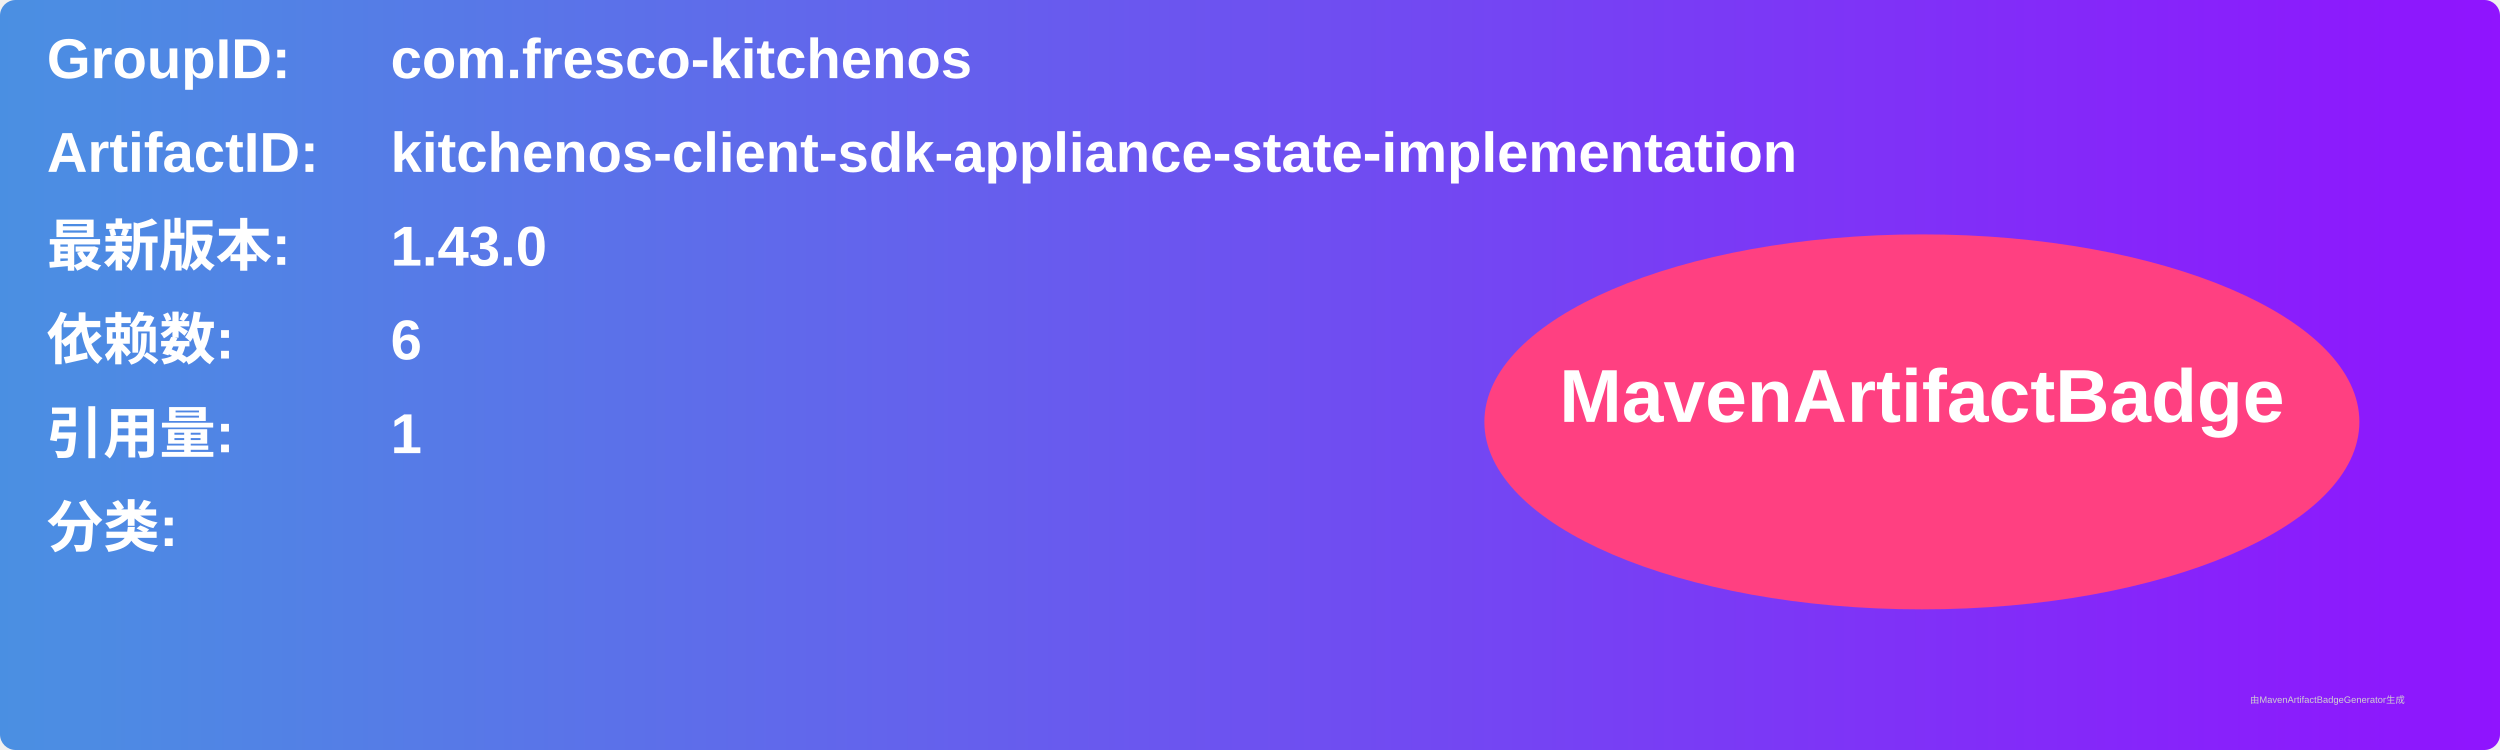
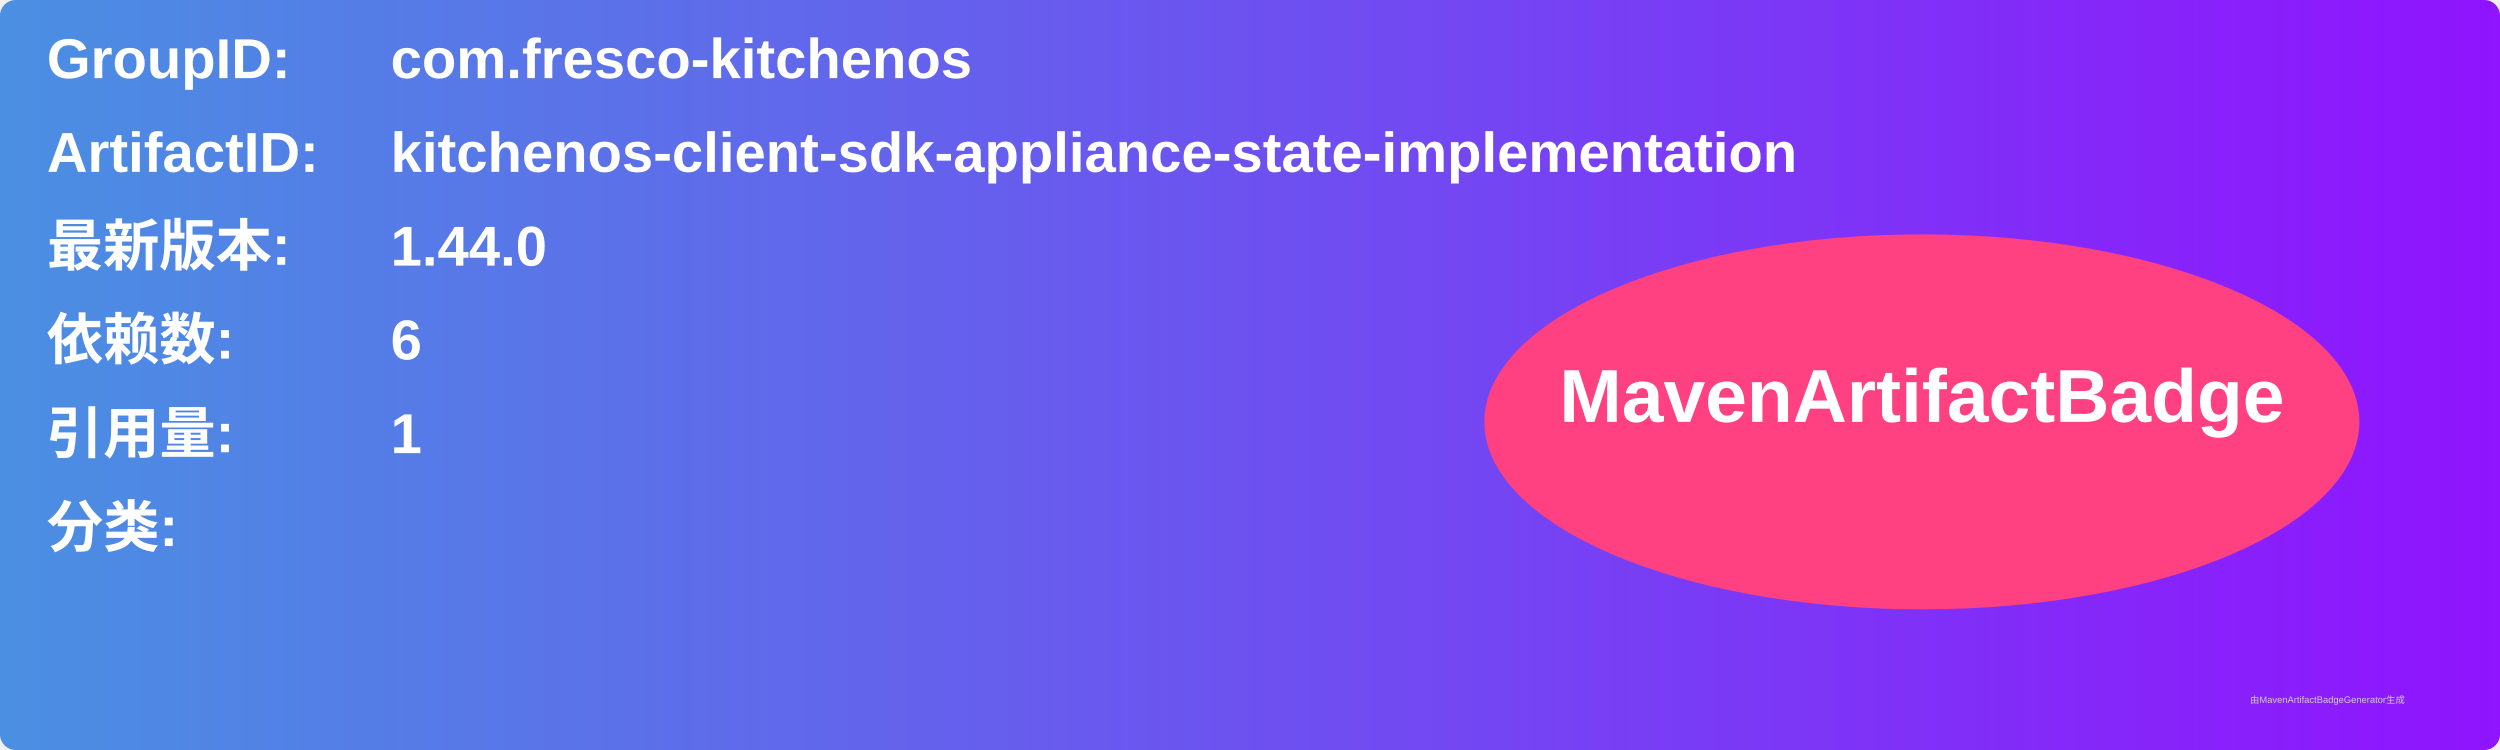
<svg xmlns="http://www.w3.org/2000/svg" width="800" height="240" viewBox="0 0 800 240">
  <linearGradient id="grad" x1="0%" y1="0%" x2="100%" y2="0%">
    <stop offset="0%" stop-color="#4a90e2" />
    <stop offset="100%" stop-color="#9013fe" />
  </linearGradient>
  <rect width="100%" height="100%" rx="5" ry="5" fill="url(#grad)" />
  <g transform="translate(15, 15)">
    <text x="0" y="10" font-family="Arial" font-size="18" fill="white" font-weight="bold" width="260">GroupID:</text>
    <text x="110" y="10" font-family="Arial" font-size="18" fill="white" font-weight="bold" width="460">com.fresco-kitchenos</text>
    <text x="0" y="40" font-family="Arial" font-size="18" fill="white" font-weight="bold" width="260">ArtifactID:</text>
    <text x="110" y="40" font-family="Arial" font-size="18" fill="white" font-weight="bold" width="460">kitchenos-client-sdk-appliance-state-implementation</text>
    <text x="0" y="70" font-family="Arial" font-size="18" fill="white" font-weight="bold">最新版本:</text>
    <text x="110" y="70" font-family="Arial" font-size="18" fill="white" font-weight="bold">
-       <tspan font-weight="bold">1.43.0</tspan>
+       <tspan font-weight="bold">1.44.0</tspan>
    </text>
    <text x="0" y="100" font-family="Arial" font-size="18" fill="white" font-weight="bold">依赖数: </text>
    <text x="110" y="100" font-family="Arial" font-size="18" fill="white">
      <tspan font-weight="bold">6</tspan>
    </text>
    <text x="0" y="130" font-family="Arial" font-size="18" fill="white" font-weight="bold">引用量: </text>
    <text x="110" y="130" font-family="Arial" font-size="18" fill="white">
      <tspan font-weight="bold">1</tspan>
    </text>
    <text x="0" y="160" font-family="Arial" font-size="18" fill="white" font-weight="bold">分类:</text>
    <text x="10" y="190" font-family="Arial" font-size="10" fill="white">
      <tspan font-weight="bold" />
    </text>
    <ellipse cx="600" cy="120" rx="140" ry="60" fill="#ff4081" />
    <text x="600" y="120" text-anchor="middle" font-family="Arial" font-size="24" fill="white" font-weight="bold">MavenArtifactBadge</text>
  </g>
  <text x="720" y="225" font-family="Arial" font-size="3" fill="#d0d0d0">由MavenArtifactBadgeGenerator生成</text>
</svg>
